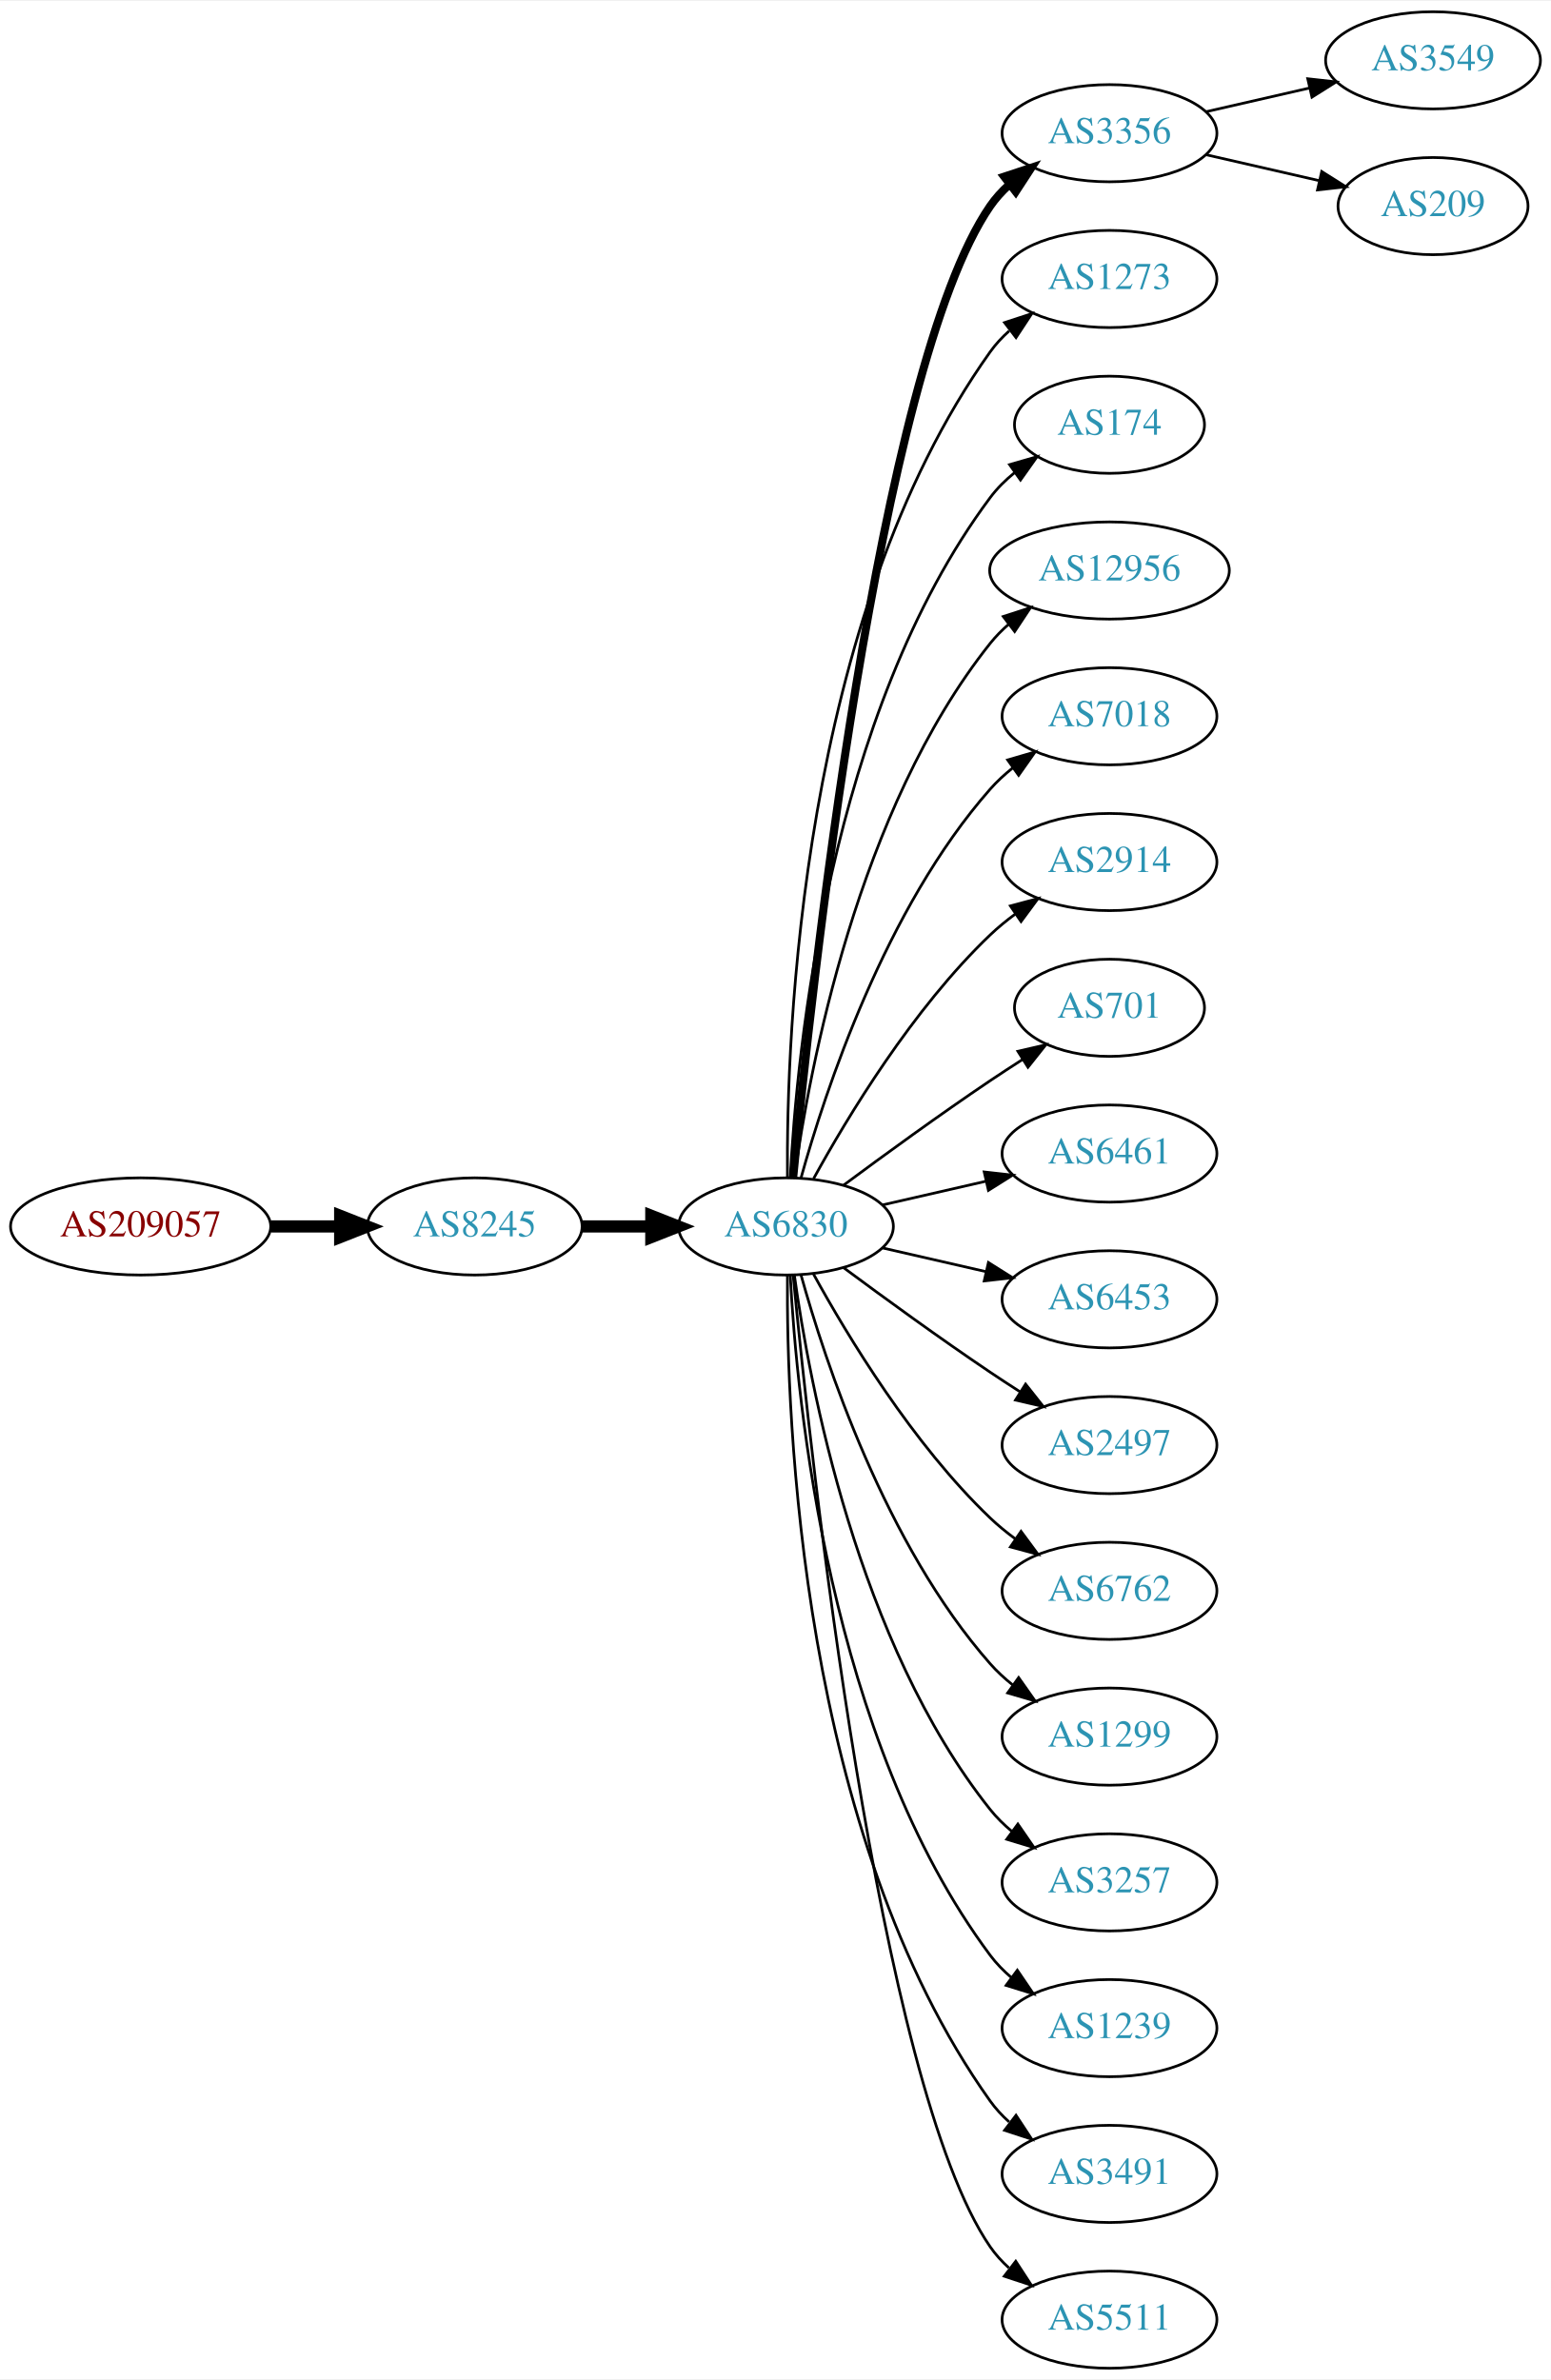
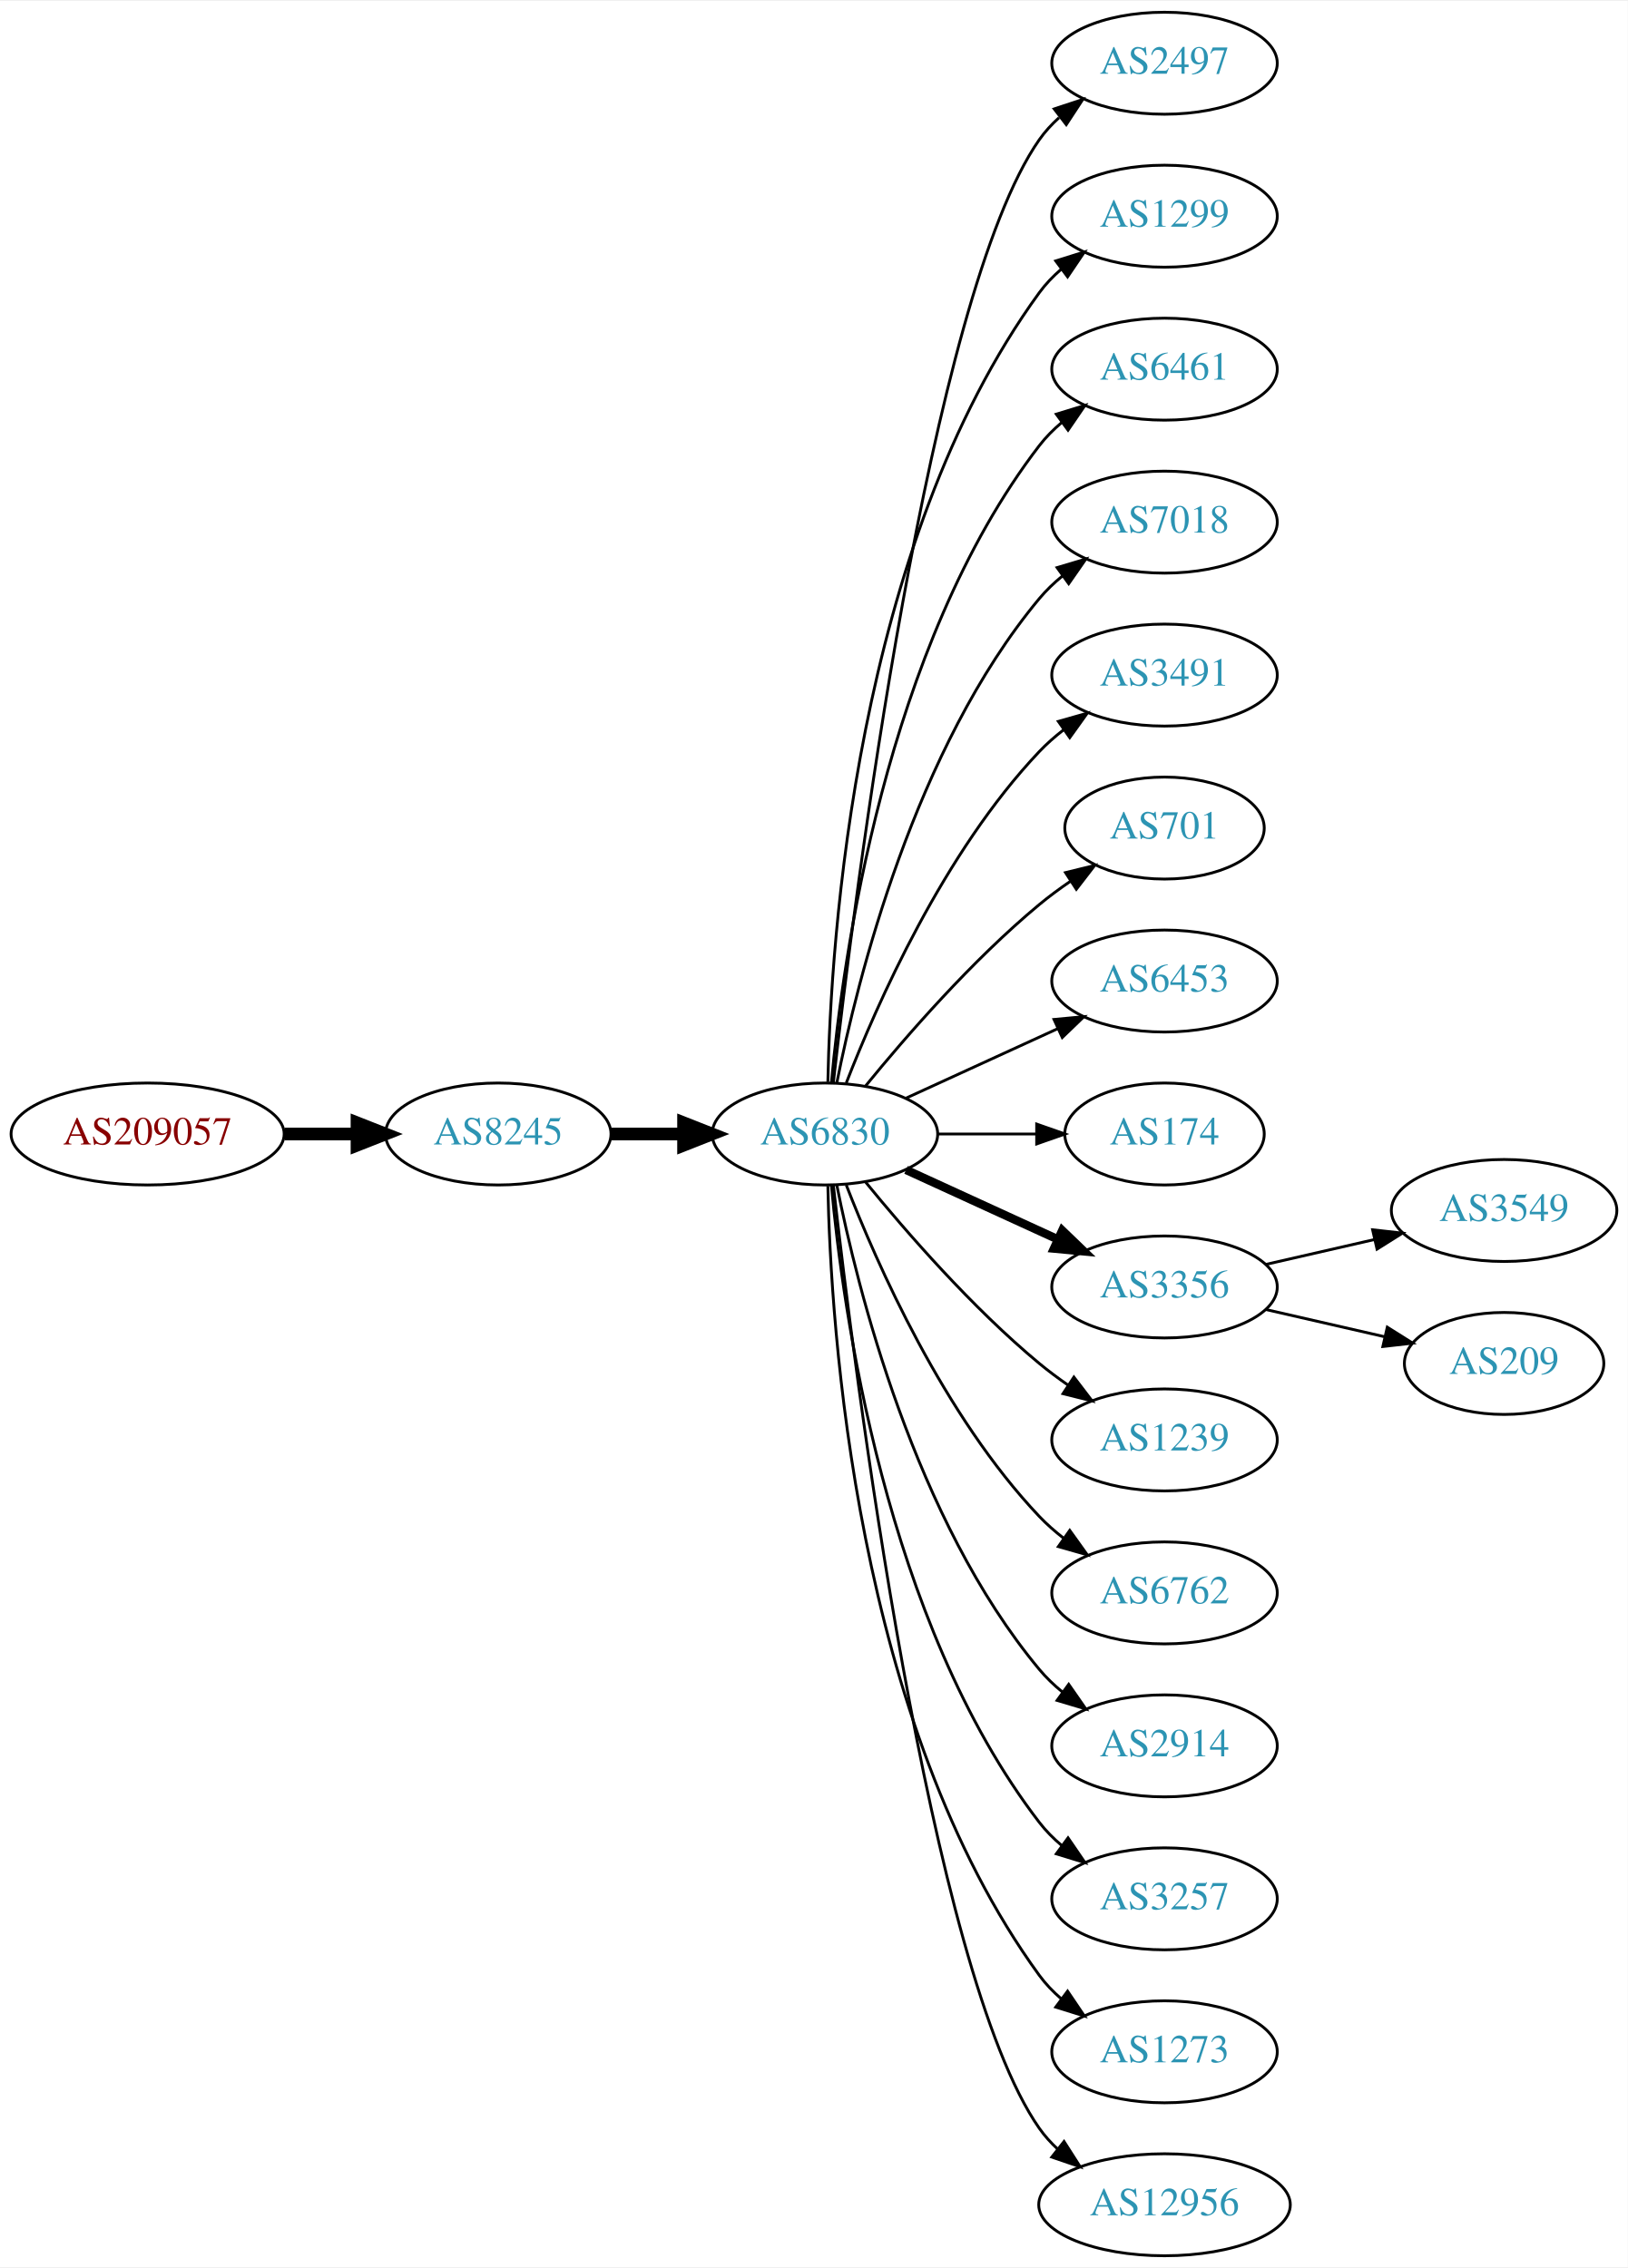
- <svg xmlns="http://www.w3.org/2000/svg" xmlns:xlink="http://www.w3.org/1999/xlink" width="574pt" height="881pt" viewBox="0.00 0.00 574.46 881.00">
-   <g id="graph0" class="graph" transform="scale(1 1) rotate(0) translate(4 877)">
-     <polygon fill="white" stroke="none" points="-4,4 -4,-877 570.463,-877 570.463,4 -4,4" />
+ <svg xmlns="http://www.w3.org/2000/svg" xmlns:xlink="http://www.w3.org/1999/xlink" width="574pt" height="800pt" viewBox="0.00 0.00 574.46 800.00">
+   <g id="graph0" class="graph" transform="scale(1 1) rotate(0) translate(4 796)">
+     <polygon fill="white" stroke="none" points="-4,4 -4,-796 570.463,-796 570.463,4 -4,4" />
    <g id="node1" class="node">
      <g id="a_node1">
        <a xlink:href="/asn/209057" xlink:title="AS209057 ~ netkey information technology gmbh [AT]">
-           <ellipse fill="#ffffff" stroke="black" cx="48.096" cy="-423" rx="48.192" ry="18" />
-           <text text-anchor="middle" x="48.096" y="-419.3" font-family="Times,serif" font-size="14.00" fill="#880000">AS209057</text>
+           <ellipse fill="#ffffff" stroke="black" cx="48.096" cy="-396" rx="48.192" ry="18" />
+           <text text-anchor="middle" x="48.096" y="-392.3" font-family="Times,serif" font-size="14.00" fill="#880000">AS209057</text>
        </a>
      </g>
    </g>
    <g id="node2" class="node">
      <g id="a_node2">
        <a xlink:href="/asn/8245" xlink:title="AS8245 ~ Video-Broadcast GmbH [AT]">
-           <ellipse fill="#ffffff" stroke="black" cx="171.838" cy="-423" rx="39.794" ry="18" />
-           <text text-anchor="middle" x="171.838" y="-419.3" font-family="Times,serif" font-size="14.00" fill="#2c94b3">AS8245</text>
+           <ellipse fill="#ffffff" stroke="black" cx="171.838" cy="-396" rx="39.794" ry="18" />
+           <text text-anchor="middle" x="171.838" y="-392.3" font-family="Times,serif" font-size="14.00" fill="#2c94b3">AS8245</text>
        </a>
      </g>
    </g>
    <g id="edge1" class="edge">
-       <path fill="none" stroke="black" stroke-width="4.5" d="M96.513,-423C104.867,-423 113.577,-423 121.969,-423" />
-       <polygon fill="black" stroke="black" stroke-width="4.5" points="122.004,-426.938 132.004,-423 122.004,-419.063 122.004,-426.938" />
+       <path fill="none" stroke="black" stroke-width="4.5" d="M96.513,-396C104.867,-396 113.577,-396 121.969,-396" />
+       <polygon fill="black" stroke="black" stroke-width="4.5" points="122.004,-399.938 132.004,-396 122.004,-392.063 122.004,-399.938" />
    </g>
    <g id="node3" class="node">
      <g id="a_node3">
        <a xlink:href="/asn/6830" xlink:title="AS6830 ~ LGI-UPC [AT]">
-           <ellipse fill="#ffffff" stroke="black" cx="287.131" cy="-423" rx="39.794" ry="18" />
-           <text text-anchor="middle" x="287.131" y="-419.3" font-family="Times,serif" font-size="14.00" fill="#2c94b3">AS6830</text>
+           <ellipse fill="#ffffff" stroke="black" cx="287.131" cy="-396" rx="39.794" ry="18" />
+           <text text-anchor="middle" x="287.131" y="-392.3" font-family="Times,serif" font-size="14.00" fill="#2c94b3">AS6830</text>
        </a>
      </g>
    </g>
    <g id="edge2" class="edge">
-       <path fill="none" stroke="black" stroke-width="4.5" d="M211.51,-423C219.713,-423 228.477,-423 237.009,-423" />
-       <polygon fill="black" stroke="black" stroke-width="4.5" points="237.248,-426.938 247.248,-423 237.248,-419.063 237.248,-426.938" />
+       <path fill="none" stroke="black" stroke-width="4.5" d="M211.51,-396C219.713,-396 228.477,-396 237.009,-396" />
+       <polygon fill="black" stroke="black" stroke-width="4.5" points="237.248,-399.938 247.248,-396 237.248,-392.063 237.248,-399.938" />
    </g>
    <g id="node4" class="node">
      <g id="a_node4">
-         <a xlink:href="/asn/3356" xlink:title="AS3356 ~ Level 3 Parent, LLC [US]">
-           <ellipse fill="#ffffff" stroke="black" cx="406.973" cy="-828" rx="39.794" ry="18" />
-           <text text-anchor="middle" x="406.973" y="-824.3" font-family="Times,serif" font-size="14.00" fill="#2c94b3">AS3356</text>
+         <a xlink:href="/asn/2497" xlink:title="AS2497 ~ Internet Initiative Japan Inc. [JP]">
+           <ellipse fill="#ffffff" stroke="black" cx="406.973" cy="-774" rx="39.794" ry="18" />
+           <text text-anchor="middle" x="406.973" y="-770.3" font-family="Times,serif" font-size="14.00" fill="#2c94b3">AS2497</text>
        </a>
      </g>
    </g>
    <g id="edge3" class="edge">
-       <path fill="none" stroke="black" stroke-width="3" d="M289.797,-441.084C296.246,-508.004 321.299,-740.832 362.777,-801 364.735,-803.84 367.099,-806.441 369.699,-808.81" />
-       <polygon fill="black" stroke="black" stroke-width="3" points="367.983,-811.905 378.043,-815.229 372.251,-806.357 367.983,-811.905" />
+       <path fill="none" stroke="black" d="M290.101,-414.101C297.329,-477.928 324.007,-691.628 362.777,-747 364.756,-749.825 367.134,-752.416 369.744,-754.779" />
+       <polygon fill="black" stroke="black" points="368.037,-757.881 378.102,-761.188 372.296,-752.326 368.037,-757.881" />
    </g>
    <g id="node5" class="node">
      <g id="a_node5">
-         <a xlink:href="/asn/1273" xlink:title="AS1273 ~ Vodafone Group PLC [EU]">
-           <ellipse fill="#ffffff" stroke="black" cx="406.973" cy="-774" rx="39.794" ry="18" />
-           <text text-anchor="middle" x="406.973" y="-770.3" font-family="Times,serif" font-size="14.00" fill="#2c94b3">AS1273</text>
+         <a xlink:href="/asn/1299" xlink:title="AS1299 ~ Telia Carrier [EU]">
+           <ellipse fill="#ffffff" stroke="black" cx="406.973" cy="-720" rx="39.794" ry="18" />
+           <text text-anchor="middle" x="406.973" y="-716.3" font-family="Times,serif" font-size="14.00" fill="#2c94b3">AS1299</text>
        </a>
      </g>
    </g>
    <g id="edge4" class="edge">
-       <path fill="none" stroke="black" d="M287.68,-441.063C287.26,-493.503 292.414,-648.293 362.777,-747 364.779,-749.809 367.174,-752.388 369.795,-754.743" />
-       <polygon fill="black" stroke="black" points="368.099,-757.852 378.171,-761.139 372.348,-752.288 368.099,-757.852" />
+       <path fill="none" stroke="black" d="M288.163,-414.337C289.136,-464.079 297.855,-603.806 362.777,-693 364.989,-696.039 367.657,-698.813 370.569,-701.326" />
+       <polygon fill="black" stroke="black" points="368.587,-704.214 378.7,-707.373 372.764,-698.597 368.587,-704.214" />
    </g>
    <g id="node6" class="node">
      <g id="a_node6">
-         <a xlink:href="/asn/174" xlink:title="AS174 ~ Cogent Communications [US]">
-           <ellipse fill="#ffffff" stroke="black" cx="406.973" cy="-720" rx="35.194" ry="18" />
-           <text text-anchor="middle" x="406.973" y="-716.3" font-family="Times,serif" font-size="14.00" fill="#2c94b3">AS174</text>
+         <a xlink:href="/asn/6461" xlink:title="AS6461 ~ Zayo Bandwidth [US]">
+           <ellipse fill="#ffffff" stroke="black" cx="406.973" cy="-666" rx="39.794" ry="18" />
+           <text text-anchor="middle" x="406.973" y="-662.3" font-family="Times,serif" font-size="14.00" fill="#2c94b3">AS6461</text>
        </a>
      </g>
    </g>
    <g id="edge5" class="edge">
-       <path fill="none" stroke="black" d="M288.723,-441.023C291.099,-487.412 303.017,-612.893 362.777,-693 365.336,-696.429 368.469,-699.526 371.87,-702.295" />
-       <polygon fill="black" stroke="black" points="369.961,-705.232 380.143,-708.159 374.009,-699.521 369.961,-705.232" />
+       <path fill="none" stroke="black" d="M289.415,-414.117C293.313,-457.332 308.33,-568.131 362.777,-639 365.067,-641.981 367.787,-644.716 370.732,-647.205" />
+       <polygon fill="black" stroke="black" points="368.778,-650.113 378.908,-653.218 372.926,-644.473 368.778,-650.113" />
    </g>
    <g id="node7" class="node">
      <g id="a_node7">
-         <a xlink:href="/asn/12956" xlink:title="AS12956 ~ TELXIUS [ES]">
-           <ellipse fill="#ffffff" stroke="black" cx="406.973" cy="-666" rx="44.393" ry="18" />
-           <text text-anchor="middle" x="406.973" y="-662.3" font-family="Times,serif" font-size="14.00" fill="#2c94b3">AS12956</text>
-         </a>
-       </g>
-     </g>
-     <g id="edge6" class="edge">
-       <path fill="none" stroke="black" d="M290.27,-441.17C295.77,-480.974 313.596,-577.233 362.777,-639 364.816,-641.56 367.167,-643.944 369.699,-646.149" />
-       <polygon fill="black" stroke="black" points="367.62,-648.965 377.7,-652.227 371.854,-643.391 367.62,-648.965" />
-     </g>
-     <g id="node8" class="node">
-       <g id="a_node8">
        <a xlink:href="/asn/7018" xlink:title="AS7018 ~ AT&amp;T Services, Inc. [US]">
          <ellipse fill="#ffffff" stroke="black" cx="406.973" cy="-612" rx="39.794" ry="18" />
          <text text-anchor="middle" x="406.973" y="-608.3" font-family="Times,serif" font-size="14.00" fill="#2c94b3">AS7018</text>
        </a>
      </g>
    </g>
+     <g id="edge6" class="edge">
+       <path fill="none" stroke="black" d="M291.33,-414.073C298.493,-450.141 318.767,-532.125 362.777,-585 365.182,-587.889 367.979,-590.563 370.971,-593.013" />
+       <polygon fill="black" stroke="black" points="369.059,-595.95 379.214,-598.973 373.161,-590.277 369.059,-595.95" />
+     </g>
+     <g id="node8" class="node">
+       <g id="a_node8">
+         <a xlink:href="/asn/3491" xlink:title="AS3491 ~ PCCW Global, Inc. [US]">
+           <ellipse fill="#ffffff" stroke="black" cx="406.973" cy="-558" rx="39.794" ry="18" />
+           <text text-anchor="middle" x="406.973" y="-554.3" font-family="Times,serif" font-size="14.00" fill="#2c94b3">AS3491</text>
+         </a>
+       </g>
+     </g>
    <g id="edge7" class="edge">
-       <path fill="none" stroke="black" d="M292.704,-440.946C301.61,-472.995 323.894,-540.842 362.777,-585 365.261,-587.821 368.111,-590.449 371.137,-592.871" />
-       <polygon fill="black" stroke="black" points="369.254,-595.828 379.426,-598.791 373.322,-590.131 369.254,-595.828" />
+       <path fill="none" stroke="black" d="M294.654,-413.994C305.404,-441.728 329.062,-495.429 362.777,-531 365.363,-533.728 368.281,-536.294 371.349,-538.677" />
+       <polygon fill="black" stroke="black" points="369.503,-541.658 379.697,-544.543 373.527,-535.93 369.503,-541.658" />
    </g>
    <g id="node9" class="node">
      <g id="a_node9">
-         <a xlink:href="/asn/2914" xlink:title="AS2914 ~ NTT America, Inc. [US]">
-           <ellipse fill="#ffffff" stroke="black" cx="406.973" cy="-558" rx="39.794" ry="18" />
-           <text text-anchor="middle" x="406.973" y="-554.3" font-family="Times,serif" font-size="14.00" fill="#2c94b3">AS2914</text>
-         </a>
-       </g>
-     </g>
-     <g id="edge8" class="edge">
-       <path fill="none" stroke="black" d="M297.372,-440.713C309.918,-463.561 334.095,-503.611 362.777,-531 365.646,-533.739 368.834,-536.347 372.144,-538.785" />
-       <polygon fill="black" stroke="black" points="370.267,-541.742 380.503,-544.477 374.207,-535.956 370.267,-541.742" />
-     </g>
-     <g id="node10" class="node">
-       <g id="a_node10">
        <a xlink:href="/asn/701" xlink:title="AS701 ~ UUNET [US]">
          <ellipse fill="#ffffff" stroke="black" cx="406.973" cy="-504" rx="35.194" ry="18" />
          <text text-anchor="middle" x="406.973" y="-500.3" font-family="Times,serif" font-size="14.00" fill="#2c94b3">AS701</text>
        </a>
      </g>
    </g>
+     <g id="edge8" class="edge">
+       <path fill="none" stroke="black" d="M301.55,-413.065C315.665,-430.375 339.079,-457.345 362.777,-477 366.241,-479.872 370.033,-482.669 373.888,-485.308" />
+       <polygon fill="black" stroke="black" points="372.03,-488.275 382.32,-490.797 375.849,-482.408 372.03,-488.275" />
+     </g>
+     <g id="node10" class="node">
+       <g id="a_node10">
+         <a xlink:href="/asn/6453" xlink:title="AS6453 ~ TATA COMMUNICATIONS (AMERICA) INC [US]">
+           <ellipse fill="#ffffff" stroke="black" cx="406.973" cy="-450" rx="39.794" ry="18" />
+           <text text-anchor="middle" x="406.973" y="-446.3" font-family="Times,serif" font-size="14.00" fill="#2c94b3">AS6453</text>
+         </a>
+       </g>
+     </g>
    <g id="edge9" class="edge">
-       <path fill="none" stroke="black" d="M308.461,-438.277C323.324,-449.304 344.068,-464.407 362.777,-477 366.595,-479.569 370.645,-482.21 374.675,-484.786" />
-       <polygon fill="black" stroke="black" points="373.044,-487.895 383.369,-490.271 376.779,-481.975 373.044,-487.895" />
+       <path fill="none" stroke="black" d="M315.76,-408.661C331.717,-415.973 351.987,-425.261 369.27,-433.181" />
+       <polygon fill="black" stroke="black" points="367.969,-436.435 378.518,-437.419 370.885,-430.071 367.969,-436.435" />
    </g>
    <g id="node11" class="node">
      <g id="a_node11">
-         <a xlink:href="/asn/6461" xlink:title="AS6461 ~ Zayo Bandwidth [US]">
-           <ellipse fill="#ffffff" stroke="black" cx="406.973" cy="-450" rx="39.794" ry="18" />
-           <text text-anchor="middle" x="406.973" y="-446.3" font-family="Times,serif" font-size="14.00" fill="#2c94b3">AS6461</text>
+         <a xlink:href="/asn/174" xlink:title="AS174 ~ Cogent Communications [US]">
+           <ellipse fill="#ffffff" stroke="black" cx="406.973" cy="-396" rx="35.194" ry="18" />
+           <text text-anchor="middle" x="406.973" y="-392.3" font-family="Times,serif" font-size="14.00" fill="#2c94b3">AS174</text>
        </a>
      </g>
    </g>
    <g id="edge10" class="edge">
-       <path fill="none" stroke="black" d="M322.85,-430.955C334.85,-433.704 348.471,-436.825 361.164,-439.733" />
-       <polygon fill="black" stroke="black" points="360.566,-443.187 371.095,-442.009 362.129,-436.364 360.566,-443.187" />
+       <path fill="none" stroke="black" d="M327.044,-396C338.13,-396 350.29,-396 361.672,-396" />
+       <polygon fill="black" stroke="black" points="361.854,-399.5 371.854,-396 361.854,-392.5 361.854,-399.5" />
    </g>
    <g id="node12" class="node">
      <g id="a_node12">
-         <a xlink:href="/asn/6453" xlink:title="AS6453 ~ TATA COMMUNICATIONS (AMERICA) INC [US]">
-           <ellipse fill="#ffffff" stroke="black" cx="406.973" cy="-396" rx="39.794" ry="18" />
-           <text text-anchor="middle" x="406.973" y="-392.3" font-family="Times,serif" font-size="14.00" fill="#2c94b3">AS6453</text>
+         <a xlink:href="/asn/3356" xlink:title="AS3356 ~ Level 3 Parent, LLC [US]">
+           <ellipse fill="#ffffff" stroke="black" cx="406.973" cy="-342" rx="39.794" ry="18" />
+           <text text-anchor="middle" x="406.973" y="-338.3" font-family="Times,serif" font-size="14.00" fill="#2c94b3">AS3356</text>
        </a>
      </g>
    </g>
    <g id="edge11" class="edge">
-       <path fill="none" stroke="black" d="M322.85,-415.045C334.85,-412.296 348.471,-409.175 361.164,-406.267" />
-       <polygon fill="black" stroke="black" points="362.129,-409.636 371.095,-403.991 360.566,-402.813 362.129,-409.636" />
+       <path fill="none" stroke="black" stroke-width="3" d="M315.76,-383.339C331.717,-376.027 351.987,-366.739 369.27,-358.819" />
+       <polygon fill="black" stroke="black" stroke-width="3" points="370.885,-361.929 378.518,-354.581 367.969,-355.565 370.885,-361.929" />
    </g>
    <g id="node13" class="node">
      <g id="a_node13">
-         <a xlink:href="/asn/2497" xlink:title="AS2497 ~ Internet Initiative Japan Inc. [JP]">
-           <ellipse fill="#ffffff" stroke="black" cx="406.973" cy="-342" rx="39.794" ry="18" />
-           <text text-anchor="middle" x="406.973" y="-338.3" font-family="Times,serif" font-size="14.00" fill="#2c94b3">AS2497</text>
+         <a xlink:href="/asn/1239" xlink:title="AS1239 ~ Sprint [US]">
+           <ellipse fill="#ffffff" stroke="black" cx="406.973" cy="-288" rx="39.794" ry="18" />
+           <text text-anchor="middle" x="406.973" y="-284.3" font-family="Times,serif" font-size="14.00" fill="#2c94b3">AS1239</text>
        </a>
      </g>
    </g>
    <g id="edge12" class="edge">
-       <path fill="none" stroke="black" d="M308.461,-407.723C323.324,-396.696 344.068,-381.593 362.777,-369 366.326,-366.611 370.077,-364.161 373.825,-361.758" />
-       <polygon fill="black" stroke="black" points="375.893,-364.591 382.474,-356.288 372.151,-358.675 375.893,-364.591" />
+       <path fill="none" stroke="black" d="M301.55,-378.935C315.665,-361.625 339.079,-334.655 362.777,-315 365.994,-312.332 369.494,-309.73 373.065,-307.259" />
+       <polygon fill="black" stroke="black" points="374.988,-310.183 381.421,-301.764 371.143,-304.334 374.988,-310.183" />
    </g>
    <g id="node14" class="node">
      <g id="a_node14">
        <a xlink:href="/asn/6762" xlink:title="AS6762 ~ TELECOM ITALIA SPARKLE S.p.A. [IT]">
-           <ellipse fill="#ffffff" stroke="black" cx="406.973" cy="-288" rx="39.794" ry="18" />
-           <text text-anchor="middle" x="406.973" y="-284.3" font-family="Times,serif" font-size="14.00" fill="#2c94b3">AS6762</text>
+           <ellipse fill="#ffffff" stroke="black" cx="406.973" cy="-234" rx="39.794" ry="18" />
+           <text text-anchor="middle" x="406.973" y="-230.3" font-family="Times,serif" font-size="14.00" fill="#2c94b3">AS6762</text>
        </a>
      </g>
    </g>
    <g id="edge13" class="edge">
-       <path fill="none" stroke="black" d="M297.372,-405.287C309.918,-382.439 334.095,-342.389 362.777,-315 365.646,-312.261 368.834,-309.653 372.144,-307.215" />
-       <polygon fill="black" stroke="black" points="374.207,-310.044 380.503,-301.523 370.267,-304.258 374.207,-310.044" />
+       <path fill="none" stroke="black" d="M294.654,-378.006C305.404,-350.272 329.062,-296.571 362.777,-261 365.363,-258.272 368.281,-255.706 371.349,-253.323" />
+       <polygon fill="black" stroke="black" points="373.527,-256.07 379.697,-247.457 369.503,-250.342 373.527,-256.07" />
    </g>
    <g id="node15" class="node">
      <g id="a_node15">
-         <a xlink:href="/asn/1299" xlink:title="AS1299 ~ Telia Carrier [EU]">
-           <ellipse fill="#ffffff" stroke="black" cx="406.973" cy="-234" rx="39.794" ry="18" />
-           <text text-anchor="middle" x="406.973" y="-230.3" font-family="Times,serif" font-size="14.00" fill="#2c94b3">AS1299</text>
+         <a xlink:href="/asn/2914" xlink:title="AS2914 ~ NTT America, Inc. [US]">
+           <ellipse fill="#ffffff" stroke="black" cx="406.973" cy="-180" rx="39.794" ry="18" />
+           <text text-anchor="middle" x="406.973" y="-176.3" font-family="Times,serif" font-size="14.00" fill="#2c94b3">AS2914</text>
        </a>
      </g>
    </g>
    <g id="edge14" class="edge">
-       <path fill="none" stroke="black" d="M292.704,-405.054C301.61,-373.005 323.894,-305.158 362.777,-261 365.261,-258.179 368.111,-255.551 371.137,-253.129" />
-       <polygon fill="black" stroke="black" points="373.322,-255.869 379.426,-247.209 369.254,-250.172 373.322,-255.869" />
+       <path fill="none" stroke="black" d="M291.33,-377.927C298.493,-341.859 318.767,-259.875 362.777,-207 365.182,-204.111 367.979,-201.437 370.971,-198.987" />
+       <polygon fill="black" stroke="black" points="373.161,-201.723 379.214,-193.027 369.059,-196.05 373.161,-201.723" />
    </g>
    <g id="node16" class="node">
      <g id="a_node16">
        <a xlink:href="/asn/3257" xlink:title="AS3257 ~ GTT [DE]">
-           <ellipse fill="#ffffff" stroke="black" cx="406.973" cy="-180" rx="39.794" ry="18" />
-           <text text-anchor="middle" x="406.973" y="-176.3" font-family="Times,serif" font-size="14.00" fill="#2c94b3">AS3257</text>
+           <ellipse fill="#ffffff" stroke="black" cx="406.973" cy="-126" rx="39.794" ry="18" />
+           <text text-anchor="middle" x="406.973" y="-122.3" font-family="Times,serif" font-size="14.00" fill="#2c94b3">AS3257</text>
        </a>
      </g>
    </g>
    <g id="edge15" class="edge">
-       <path fill="none" stroke="black" d="M290.27,-404.83C295.77,-365.026 313.596,-268.767 362.777,-207 365.119,-204.06 367.873,-201.351 370.839,-198.879" />
-       <polygon fill="black" stroke="black" points="373.031,-201.612 379.045,-192.89 368.904,-195.958 373.031,-201.612" />
+       <path fill="none" stroke="black" d="M289.415,-377.883C293.313,-334.668 308.33,-223.869 362.777,-153 365.067,-150.019 367.787,-147.284 370.732,-144.795" />
+       <polygon fill="black" stroke="black" points="372.926,-147.527 378.908,-138.782 368.778,-141.887 372.926,-147.527" />
    </g>
    <g id="node17" class="node">
      <g id="a_node17">
-         <a xlink:href="/asn/1239" xlink:title="AS1239 ~ Sprint [US]">
-           <ellipse fill="#ffffff" stroke="black" cx="406.973" cy="-126" rx="39.794" ry="18" />
-           <text text-anchor="middle" x="406.973" y="-122.3" font-family="Times,serif" font-size="14.00" fill="#2c94b3">AS1239</text>
+         <a xlink:href="/asn/1273" xlink:title="AS1273 ~ Vodafone Group PLC [EU]">
+           <ellipse fill="#ffffff" stroke="black" cx="406.973" cy="-72" rx="39.794" ry="18" />
+           <text text-anchor="middle" x="406.973" y="-68.3" font-family="Times,serif" font-size="14.00" fill="#2c94b3">AS1273</text>
        </a>
      </g>
    </g>
    <g id="edge16" class="edge">
-       <path fill="none" stroke="black" d="M288.723,-404.977C291.099,-358.588 303.017,-233.107 362.777,-153 365.025,-149.987 367.717,-147.231 370.643,-144.728" />
-       <polygon fill="black" stroke="black" points="372.838,-147.458 378.795,-138.697 368.674,-141.831 372.838,-147.458" />
+       <path fill="none" stroke="black" d="M288.163,-377.663C289.136,-327.921 297.855,-188.194 362.777,-99 364.989,-95.961 367.657,-93.187 370.569,-90.674" />
+       <polygon fill="black" stroke="black" points="372.764,-93.403 378.7,-84.627 368.587,-87.786 372.764,-93.403" />
    </g>
    <g id="node18" class="node">
      <g id="a_node18">
-         <a xlink:href="/asn/3491" xlink:title="AS3491 ~ PCCW Global, Inc. [US]">
-           <ellipse fill="#ffffff" stroke="black" cx="406.973" cy="-72" rx="39.794" ry="18" />
-           <text text-anchor="middle" x="406.973" y="-68.3" font-family="Times,serif" font-size="14.00" fill="#2c94b3">AS3491</text>
+         <a xlink:href="/asn/12956" xlink:title="AS12956 ~ TELXIUS [ES]">
+           <ellipse fill="#ffffff" stroke="black" cx="406.973" cy="-18" rx="44.393" ry="18" />
+           <text text-anchor="middle" x="406.973" y="-14.3" font-family="Times,serif" font-size="14.00" fill="#2c94b3">AS12956</text>
        </a>
      </g>
    </g>
    <g id="edge17" class="edge">
-       <path fill="none" stroke="black" d="M287.68,-404.937C287.26,-352.497 292.414,-197.707 362.777,-99 364.779,-96.192 367.174,-93.612 369.795,-91.257" />
-       <polygon fill="black" stroke="black" points="372.348,-93.712 378.171,-84.861 368.099,-88.148 372.348,-93.712" />
+       <path fill="none" stroke="black" d="M290.101,-377.899C297.329,-314.072 324.007,-100.372 362.777,-45 364.654,-42.319 366.891,-39.85 369.344,-37.586" />
+       <polygon fill="black" stroke="black" points="371.508,-40.337 377.21,-31.407 367.184,-34.832 371.508,-40.337" />
    </g>
    <g id="node19" class="node">
      <g id="a_node19">
-         <a xlink:href="/asn/5511" xlink:title="AS5511 ~ Orange S.A. [FR]">
-           <ellipse fill="#ffffff" stroke="black" cx="406.973" cy="-18" rx="39.794" ry="18" />
-           <text text-anchor="middle" x="406.973" y="-14.3" font-family="Times,serif" font-size="14.00" fill="#2c94b3">AS5511</text>
+         <a xlink:href="/asn/3549" xlink:title="AS3549 ~ Level 3 Parent, LLC [US]">
+           <ellipse fill="#ffffff" stroke="black" cx="526.816" cy="-369" rx="39.794" ry="18" />
+           <text text-anchor="middle" x="526.816" y="-365.3" font-family="Times,serif" font-size="14.00" fill="#2c94b3">AS3549</text>
        </a>
      </g>
    </g>
    <g id="edge18" class="edge">
-       <path fill="none" stroke="black" d="M289.797,-404.916C296.246,-337.996 321.299,-105.168 362.777,-45 364.735,-42.16 367.099,-39.559 369.699,-37.19" />
-       <polygon fill="black" stroke="black" points="372.251,-39.642 378.043,-30.771 367.983,-34.095 372.251,-39.642" />
+       <path fill="none" stroke="black" d="M442.693,-349.955C454.693,-352.704 468.314,-355.825 481.006,-358.733" />
+       <polygon fill="black" stroke="black" points="480.409,-362.187 490.938,-361.009 481.972,-355.364 480.409,-362.187" />
    </g>
    <g id="node20" class="node">
      <g id="a_node20">
-         <a xlink:href="/asn/3549" xlink:title="AS3549 ~ Level 3 Parent, LLC [US]">
-           <ellipse fill="#ffffff" stroke="black" cx="526.816" cy="-855" rx="39.794" ry="18" />
-           <text text-anchor="middle" x="526.816" y="-851.3" font-family="Times,serif" font-size="14.00" fill="#2c94b3">AS3549</text>
+         <a xlink:href="/asn/209" xlink:title="AS209 ~ CenturyLink Communications, LLC [US]">
+           <ellipse fill="#ffffff" stroke="black" cx="526.816" cy="-315" rx="35.194" ry="18" />
+           <text text-anchor="middle" x="526.816" y="-311.3" font-family="Times,serif" font-size="14.00" fill="#2c94b3">AS209</text>
        </a>
      </g>
    </g>
    <g id="edge19" class="edge">
-       <path fill="none" stroke="black" d="M442.693,-835.955C454.693,-838.704 468.314,-841.825 481.006,-844.733" />
-       <polygon fill="black" stroke="black" points="480.409,-848.187 490.938,-847.009 481.972,-841.364 480.409,-848.187" />
-     </g>
-     <g id="node21" class="node">
-       <g id="a_node21">
-         <a xlink:href="/asn/209" xlink:title="AS209 ~ CenturyLink Communications, LLC [US]">
-           <ellipse fill="#ffffff" stroke="black" cx="526.816" cy="-801" rx="35.194" ry="18" />
-           <text text-anchor="middle" x="526.816" y="-797.3" font-family="Times,serif" font-size="14.00" fill="#2c94b3">AS209</text>
-         </a>
-       </g>
-     </g>
-     <g id="edge20" class="edge">
-       <path fill="none" stroke="black" d="M442.693,-820.045C455.785,-817.045 470.807,-813.604 484.448,-810.478" />
-       <polygon fill="black" stroke="black" points="485.59,-813.807 494.555,-808.162 484.026,-806.984 485.59,-813.807" />
+       <path fill="none" stroke="black" d="M442.693,-334.045C455.785,-331.045 470.807,-327.604 484.448,-324.478" />
+       <polygon fill="black" stroke="black" points="485.59,-327.807 494.555,-322.162 484.026,-320.984 485.59,-327.807" />
    </g>
  </g>
</svg>
